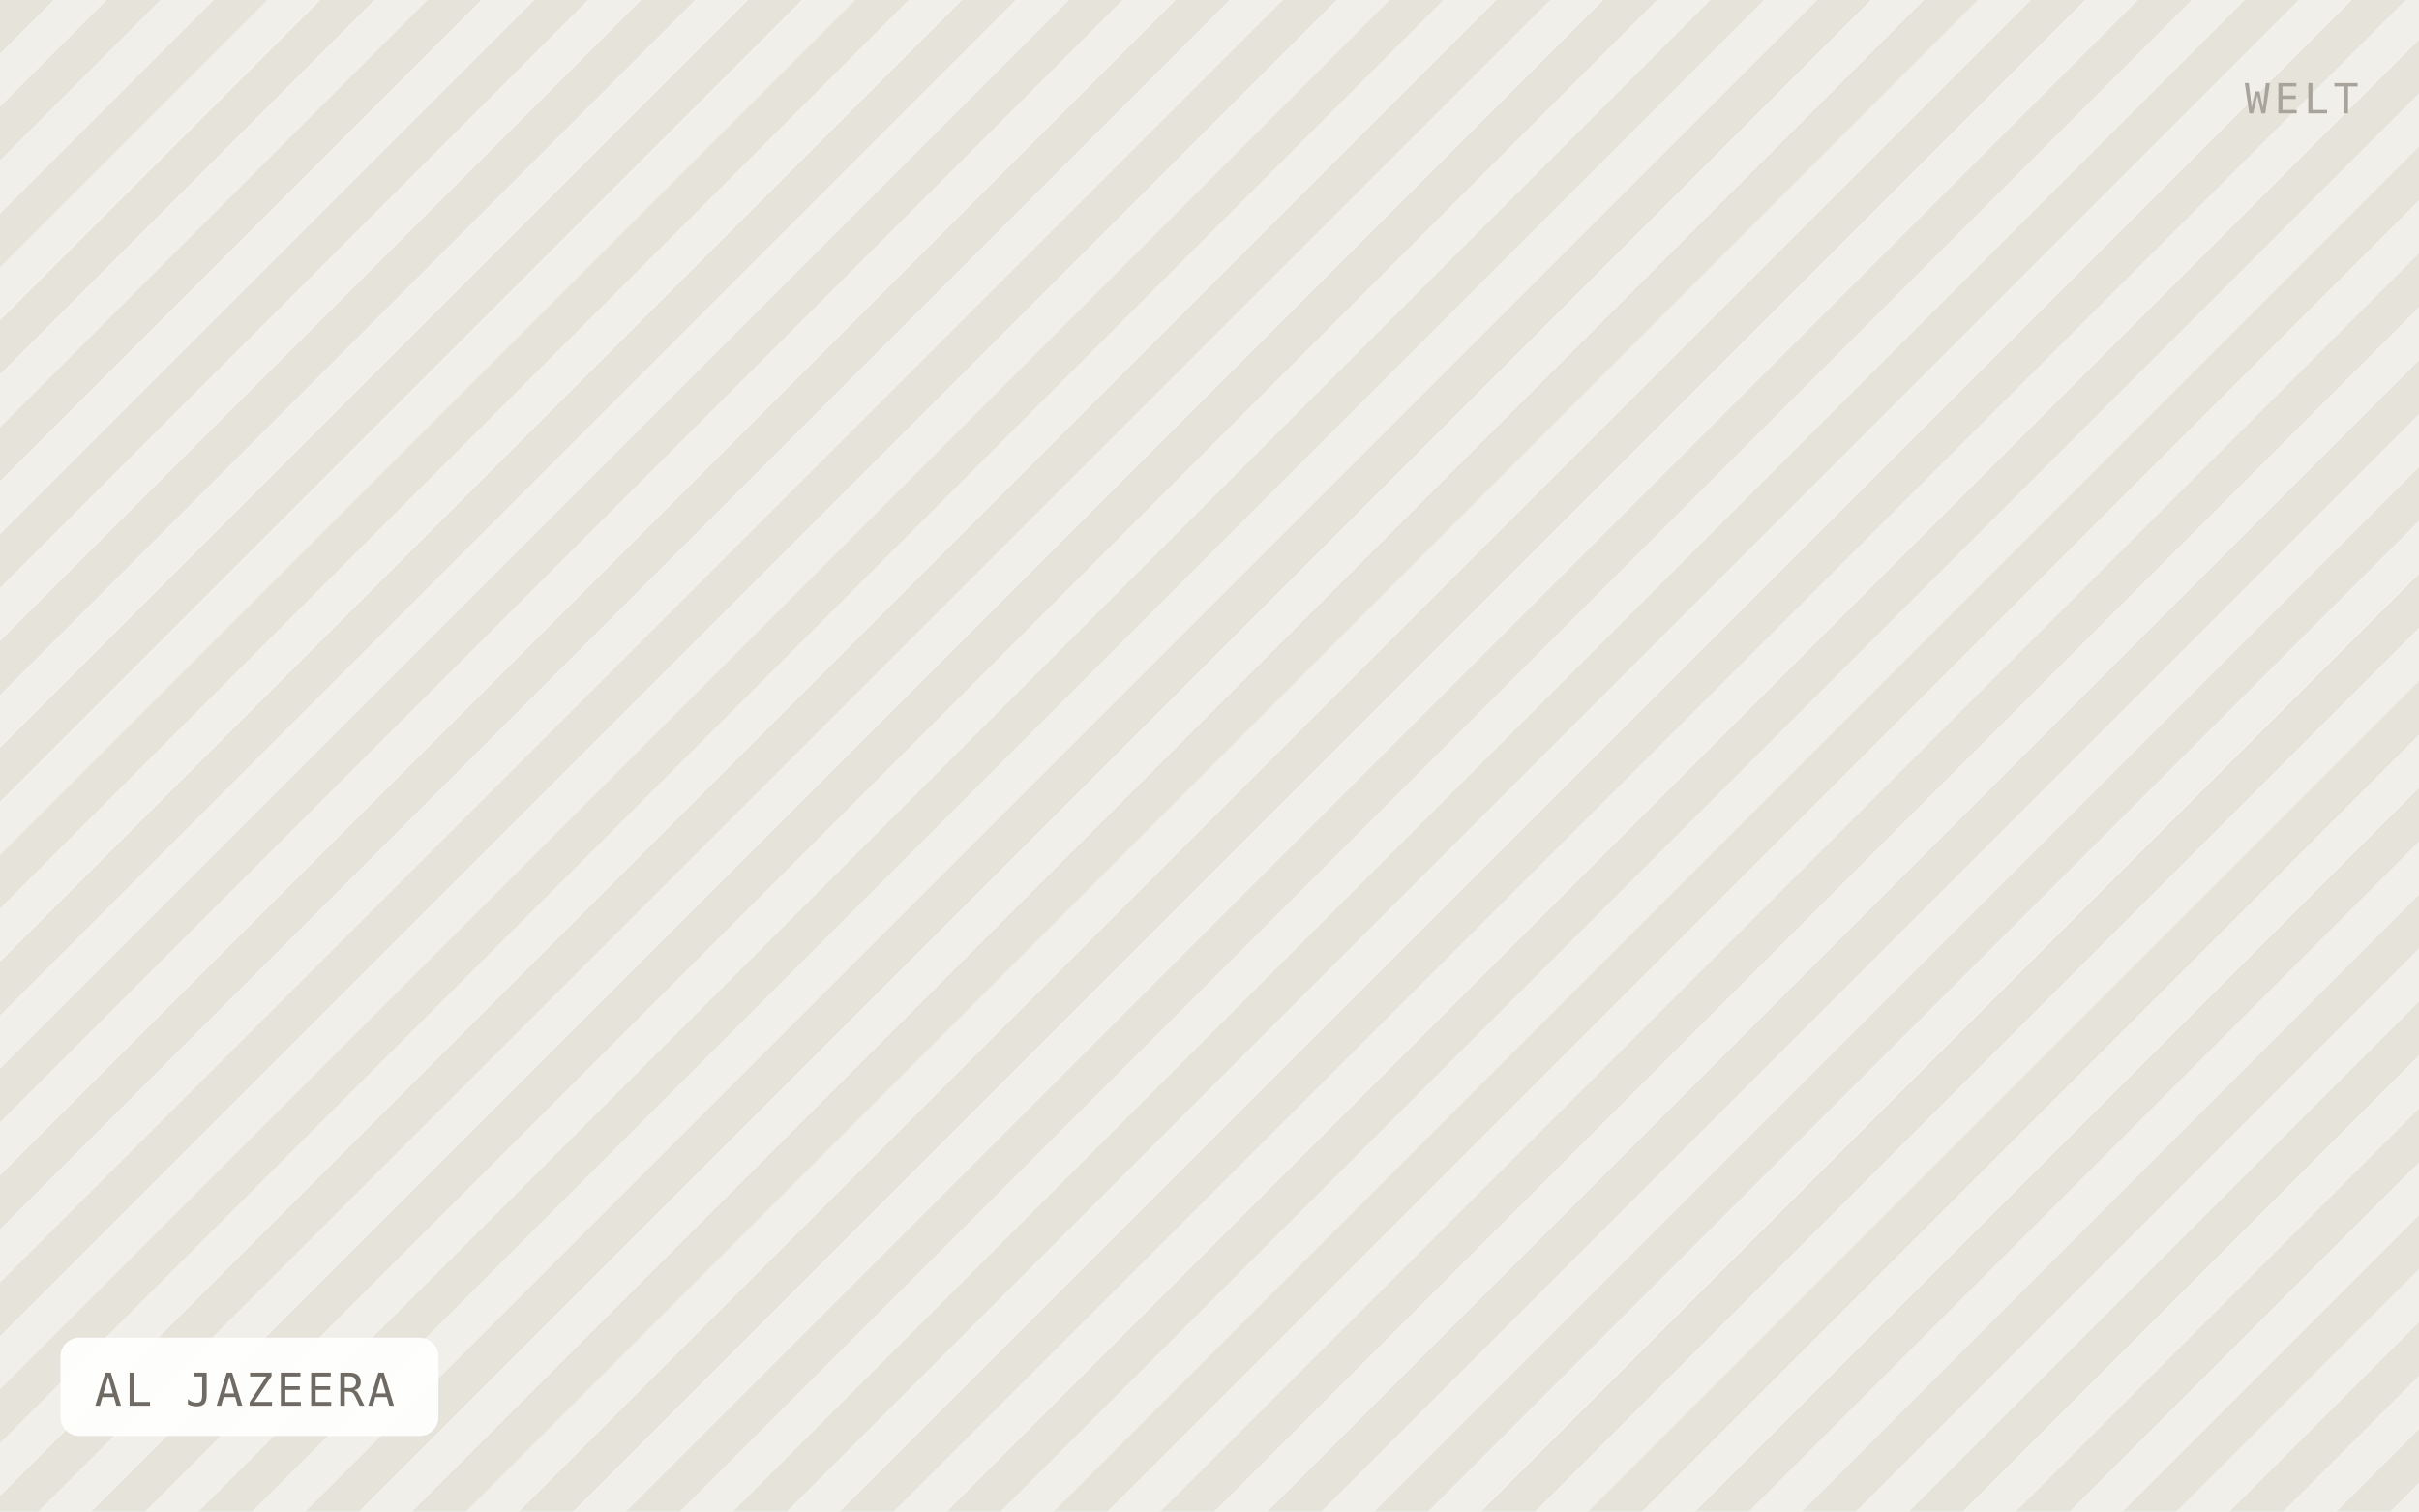
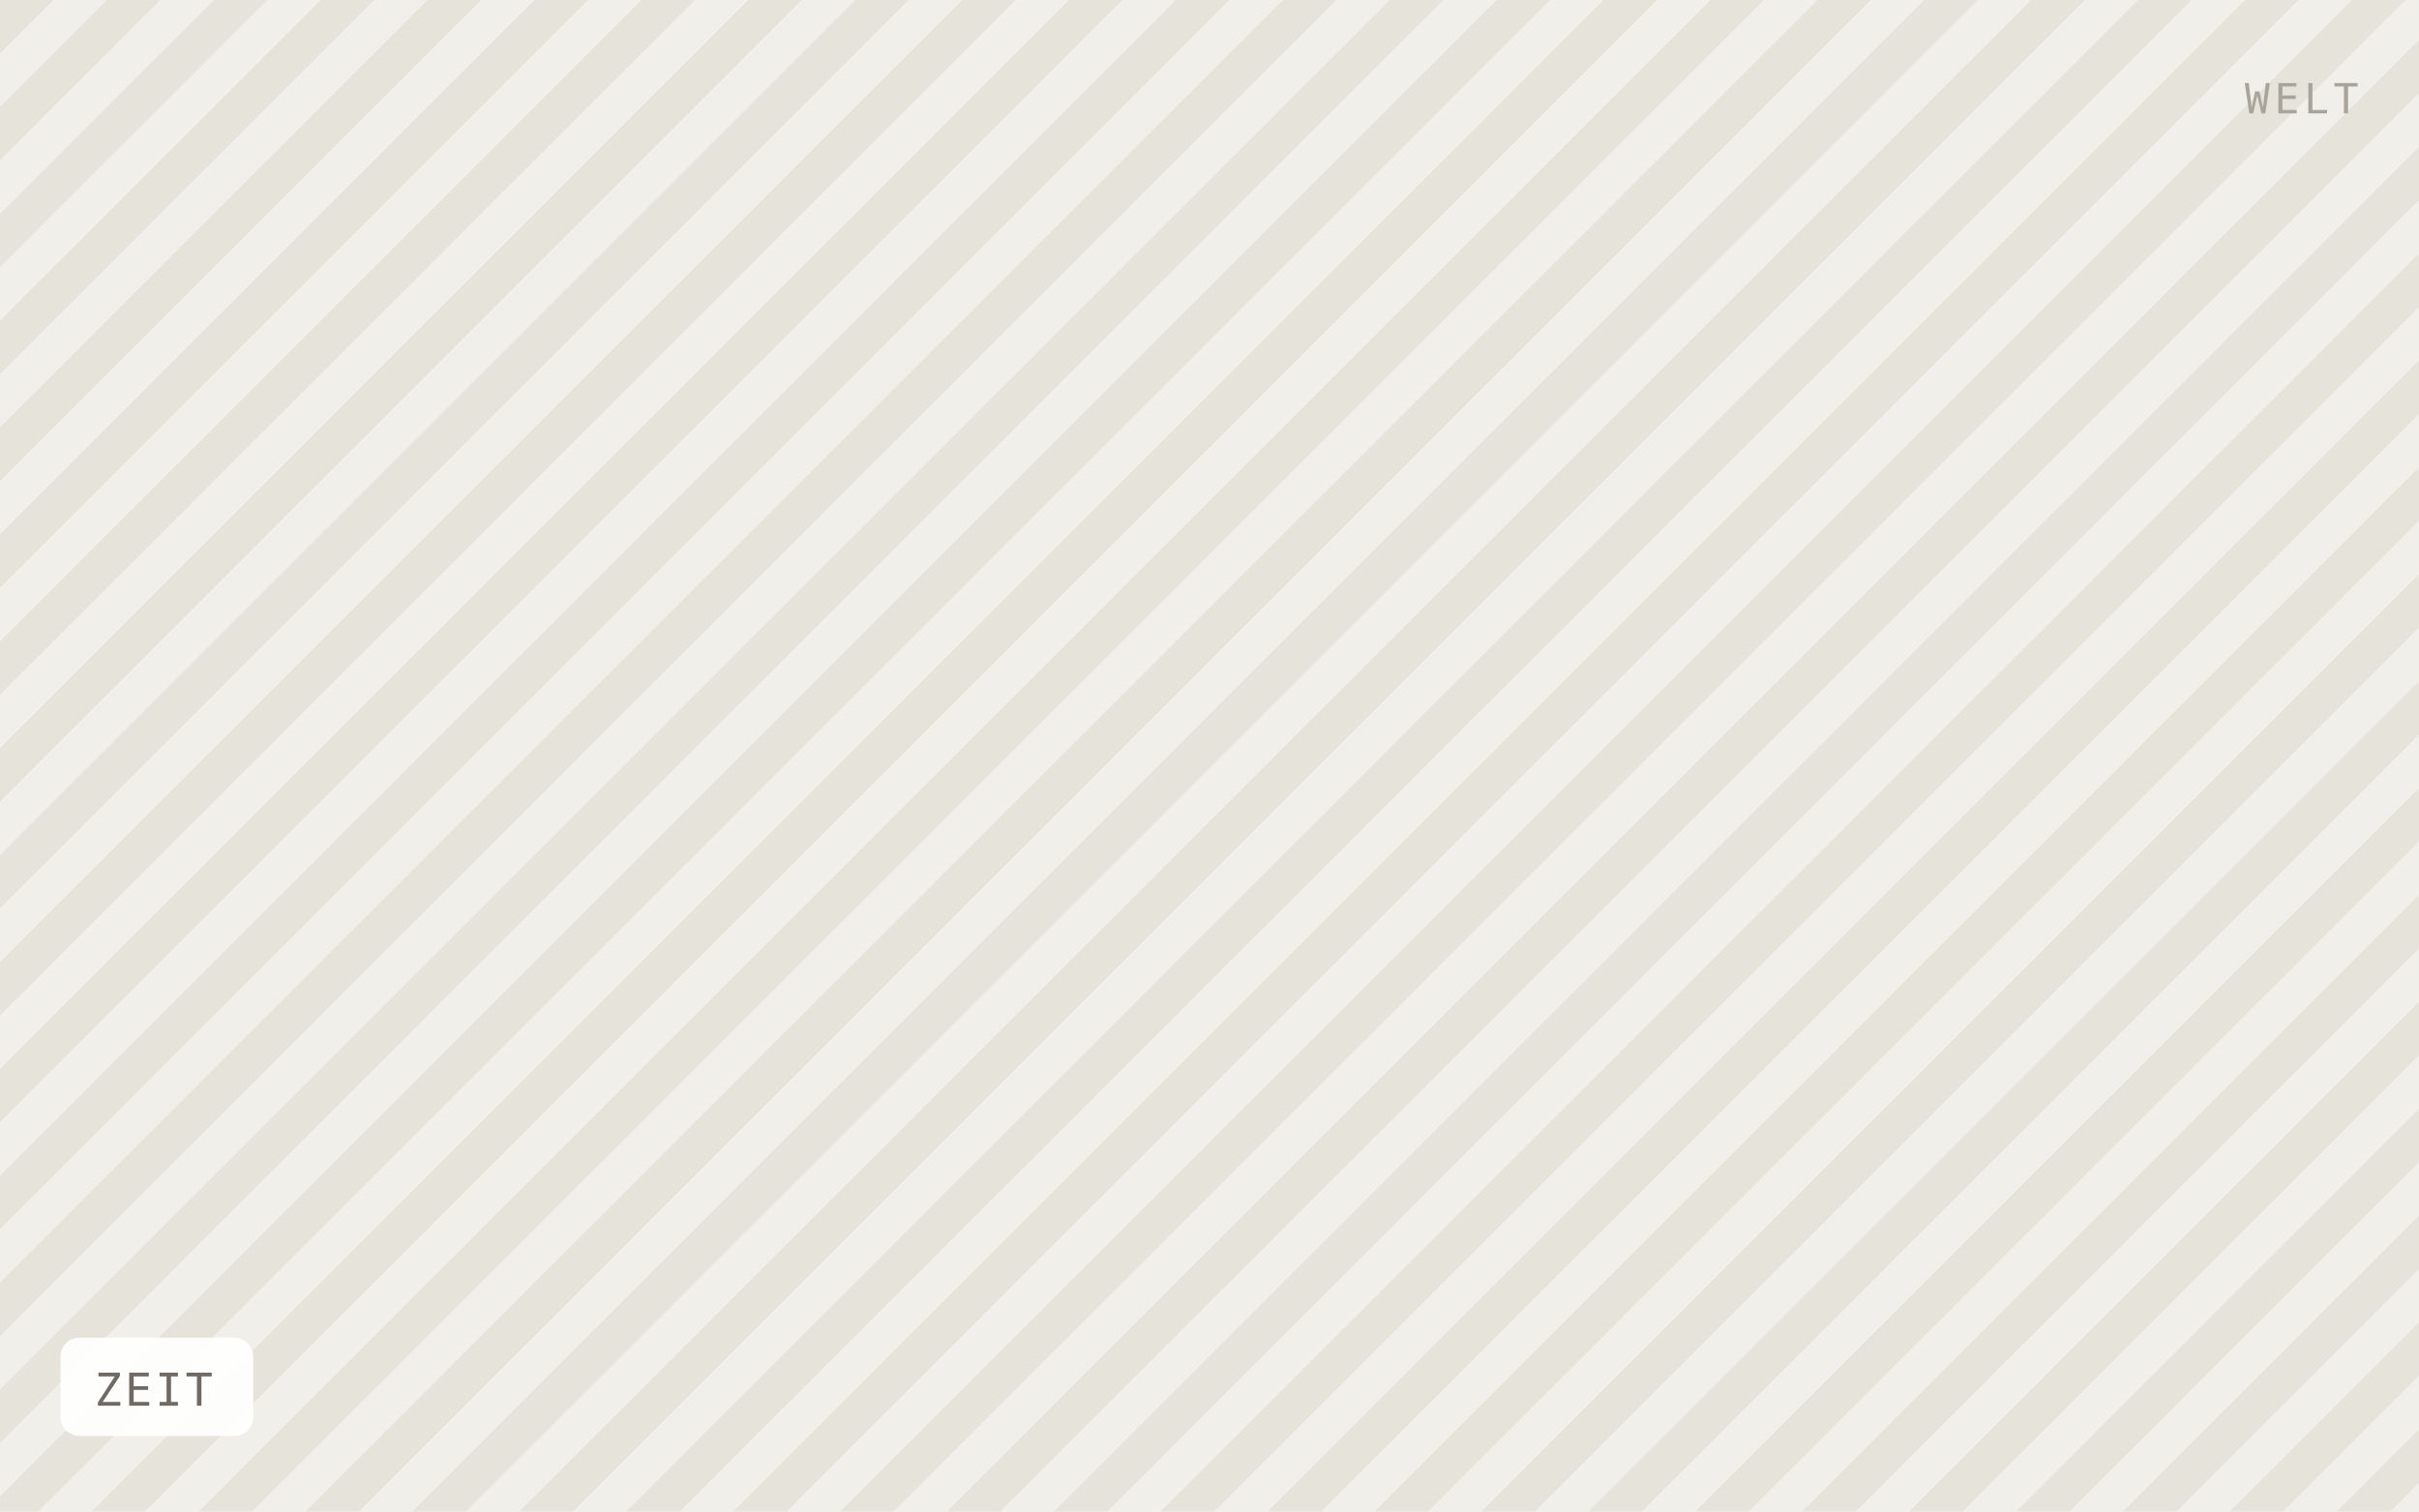
- <svg xmlns="http://www.w3.org/2000/svg" viewBox="0 0 640 400" width="640" height="400" role="img" aria-label="AL JAZEERA">
+ <svg xmlns="http://www.w3.org/2000/svg" viewBox="0 0 640 400" width="640" height="400" role="img" aria-label="ZEIT">
  <defs>
    <pattern id="h" width="20" height="20" patternTransform="rotate(45)" patternUnits="userSpaceOnUse">
      <rect width="20" height="20" fill="#f1efe9" />
      <rect width="10" height="20" fill="#e6e3db" />
    </pattern>
  </defs>
  <rect width="640" height="400" fill="url(#h)" />
-   <rect x="16" y="354" width="100" height="26" rx="5" fill="#ffffff" fill-opacity="0.92" />
-   <text x="25" y="372" font-family="IBM Plex Mono, Menlo, monospace" font-size="12" letter-spacing="0.8" fill="#6f6b64">AL JAZEERA</text>
+   <rect x="16" y="354" width="51" height="26" rx="5" fill="#ffffff" fill-opacity="0.92" />
+   <text x="25" y="372" font-family="IBM Plex Mono, Menlo, monospace" font-size="12" letter-spacing="0.8" fill="#6f6b64">ZEIT</text>
  <text x="624" y="30" text-anchor="end" font-family="IBM Plex Mono, Menlo, monospace" font-size="11" letter-spacing="1.2" fill="#a8a49c">WELT</text>
</svg>
